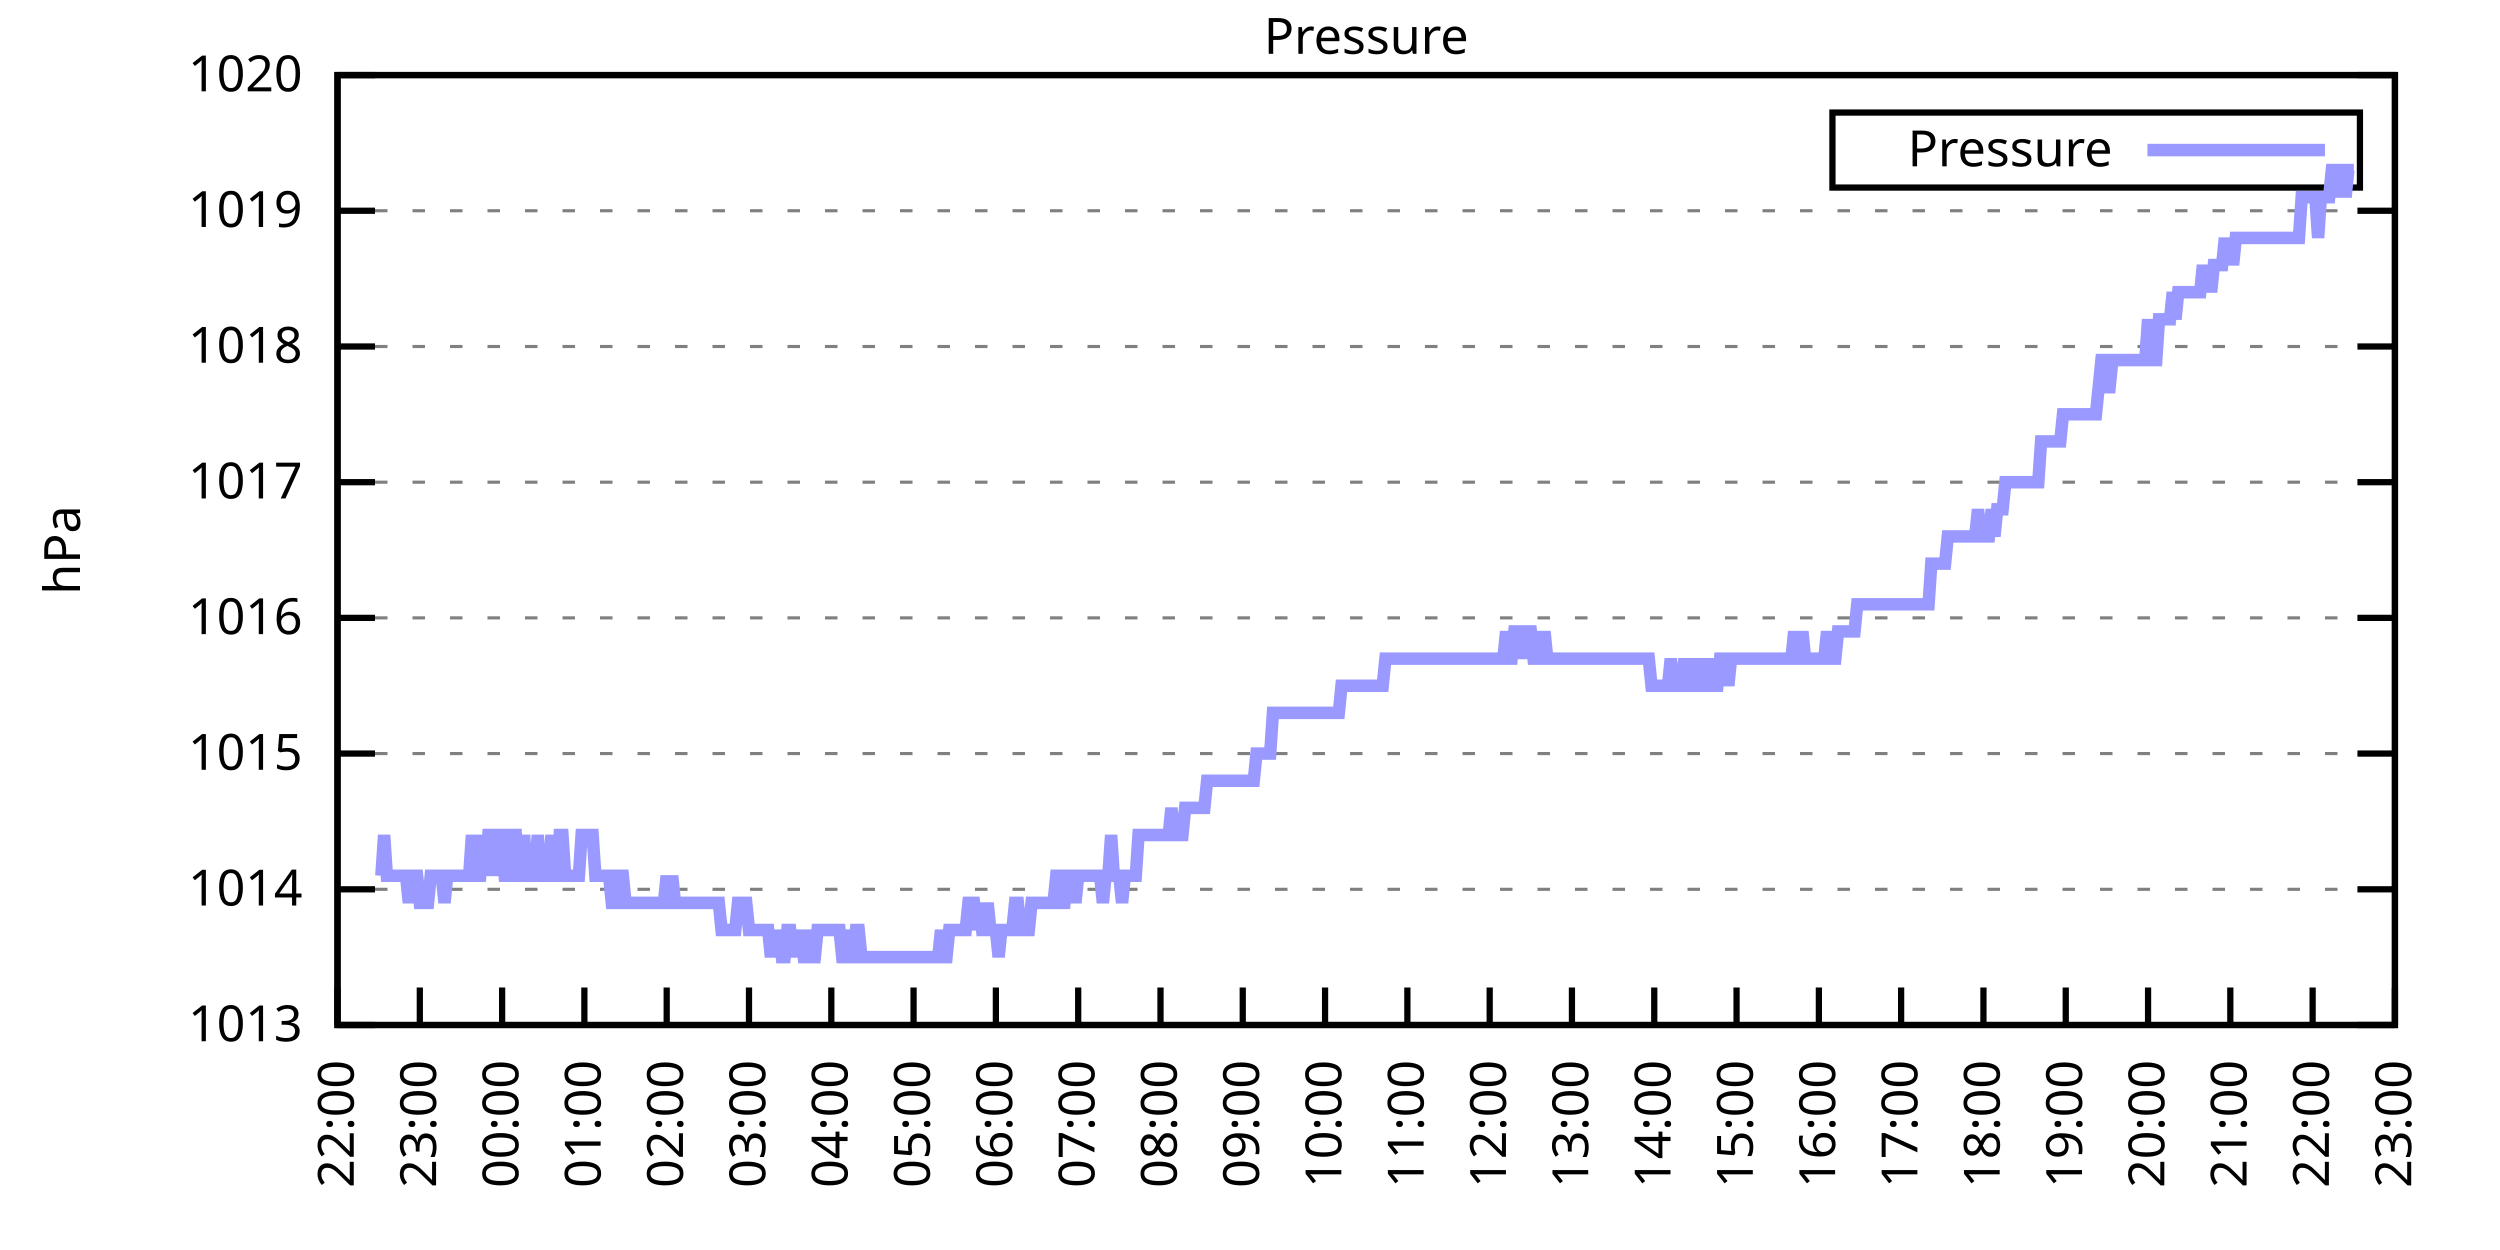
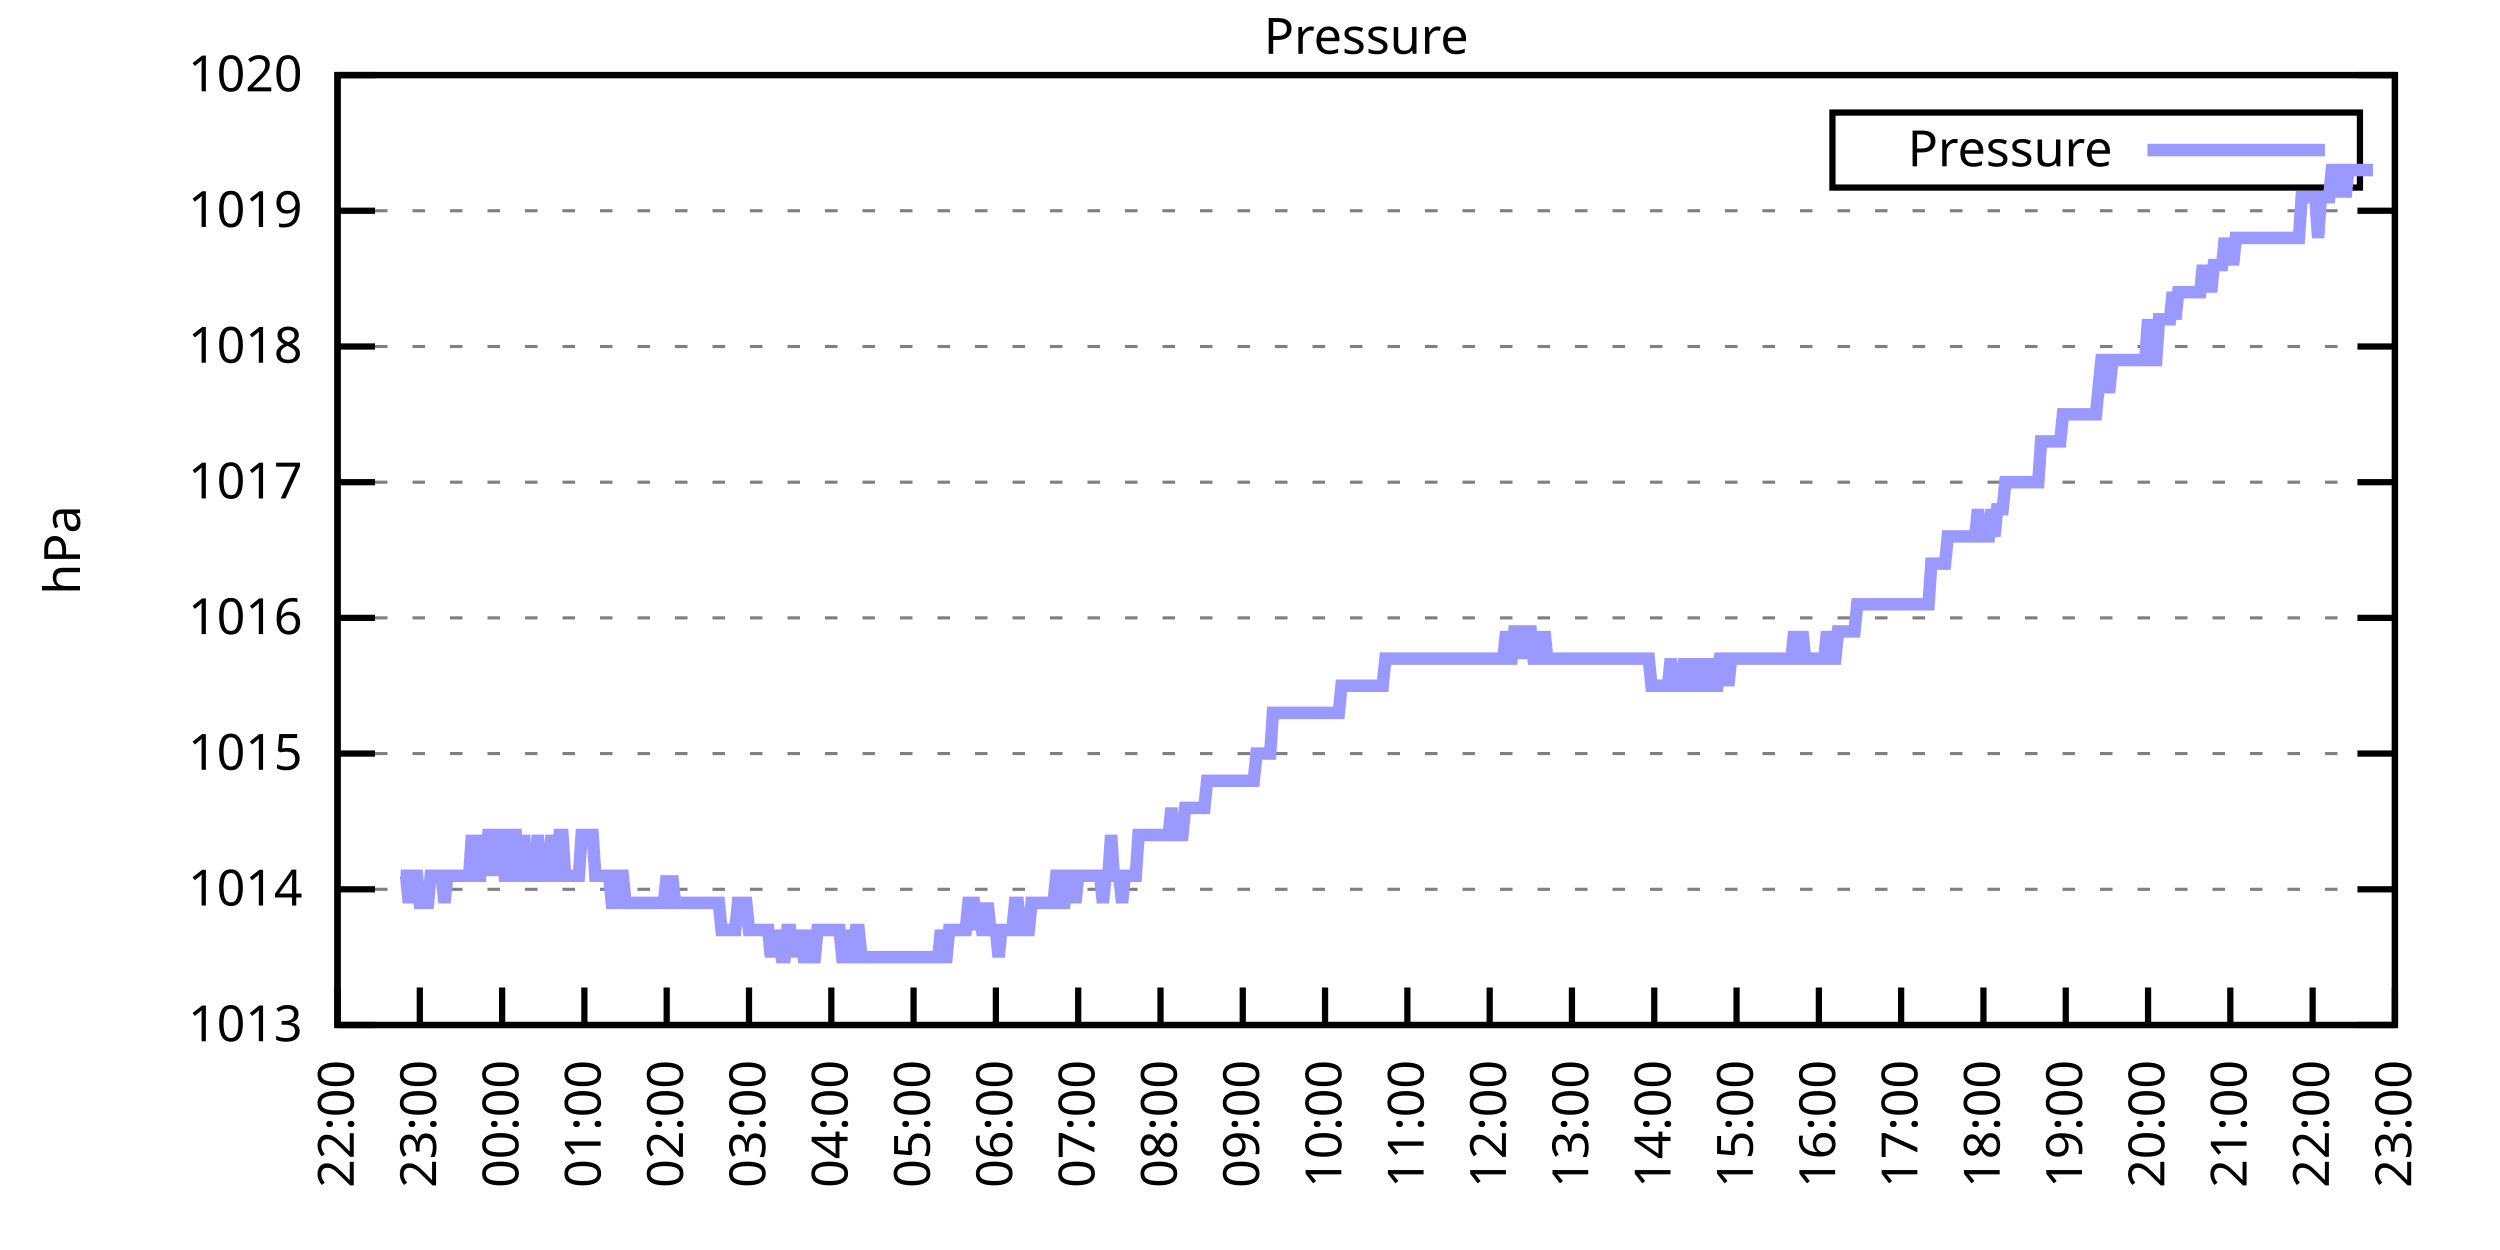
<svg xmlns="http://www.w3.org/2000/svg" xmlns:xlink="http://www.w3.org/1999/xlink" width="400" height="200" viewBox="0 0 400 200">
  <g id="gnuplot_canvas">
    <rect x="0" y="0" width="400" height="200" fill="none" />
    <defs>
      <circle id="gpDot" r="0.5" stroke-width="0.5" stroke="currentColor" />
      <path id="gpPt0" stroke-width="0.333" stroke="currentColor" d="M-1,0 h2 M0,-1 v2" />
      <path id="gpPt1" stroke-width="0.333" stroke="currentColor" d="M-1,-1 L1,1 M1,-1 L-1,1" />
      <path id="gpPt2" stroke-width="0.333" stroke="currentColor" d="M-1,0 L1,0 M0,-1 L0,1 M-1,-1 L1,1 M-1,1 L1,-1" />
      <rect id="gpPt3" stroke-width="0.333" stroke="currentColor" x="-1" y="-1" width="2" height="2" />
      <rect id="gpPt4" stroke-width="0.333" stroke="currentColor" fill="currentColor" x="-1" y="-1" width="2" height="2" />
      <circle id="gpPt5" stroke-width="0.333" stroke="currentColor" cx="0" cy="0" r="1" />
      <use xlink:href="#gpPt5" id="gpPt6" fill="currentColor" stroke="none" />
      <path id="gpPt7" stroke-width="0.333" stroke="currentColor" d="M0,-1.33 L-1.33,0.67 L1.33,0.67 z" />
      <use xlink:href="#gpPt7" id="gpPt8" fill="currentColor" stroke="none" />
      <use xlink:href="#gpPt7" id="gpPt9" stroke="currentColor" transform="rotate(180)" />
      <use xlink:href="#gpPt9" id="gpPt10" fill="currentColor" stroke="none" />
      <use xlink:href="#gpPt3" id="gpPt11" stroke="currentColor" transform="rotate(45)" />
      <use xlink:href="#gpPt11" id="gpPt12" fill="currentColor" stroke="none" />
      <path id="gpPt13" stroke-width="0.333" stroke="currentColor" d="M0,1.330 L1.265,0.411 L0.782,-1.067 L-0.782,-1.076 L-1.265,0.411 z" />
      <use xlink:href="#gpPt13" id="gpPt14" fill="currentColor" stroke="none" />
      <filter id="textbox" filterUnits="objectBoundingBox" x="0" y="0" height="1" width="1">
        <feFlood flood-color="white" flood-opacity="1" result="bgnd" />
        <feComposite in="SourceGraphic" in2="bgnd" operator="atop" />
      </filter>
      <filter id="greybox" filterUnits="objectBoundingBox" x="0" y="0" height="1" width="1">
        <feFlood flood-color="lightgrey" flood-opacity="1" result="grey" />
        <feComposite in="SourceGraphic" in2="grey" operator="atop" />
      </filter>
    </defs>
    <g fill="none" color="white" stroke="currentColor" stroke-width="1.00" stroke-linecap="butt" stroke-linejoin="miter">
</g>
    <g fill="none" color="black" stroke="currentColor" stroke-width="1.00" stroke-linecap="butt" stroke-linejoin="miter">
      <g stroke="none" shape-rendering="crispEdges">
        <polygon fill="rgb(255, 255, 255)" points="54.00,164.00 383.18,164.00 383.18,12.02 54.00,12.02 " />
      </g>
    </g>
    <g fill="none" color="black" stroke="currentColor" stroke-width="1.00" stroke-linecap="butt" stroke-linejoin="miter">
</g>
    <g fill="none" color="black" stroke="black" stroke-width="0.50" stroke-linecap="butt" stroke-linejoin="miter">
</g>
    <g fill="none" color="gray" stroke="currentColor" stroke-width="0.50" stroke-linecap="butt" stroke-linejoin="miter">
      <path stroke="gray" stroke-dasharray="2,4" class="gridline" d="M54.00,164.00 L383.19,164.00  " />
    </g>
    <g fill="none" color="gray" stroke="gray" stroke-width="1.00" stroke-linecap="butt" stroke-linejoin="miter">
</g>
    <g fill="none" color="black" stroke="currentColor" stroke-width="1.00" stroke-linecap="butt" stroke-linejoin="miter">
      <path stroke="black" d="M54.00,164.00 L60.00,164.00 M383.19,164.00 L377.19,164.00  " />
      <g transform="translate(48.40,166.60)" stroke="none" fill="black" font-family="Sans" font-size="8.00" text-anchor="end">
        <text>
          <tspan font-family="Sans"> 1013</tspan>
        </text>
      </g>
    </g>
    <g fill="none" color="black" stroke="currentColor" stroke-width="1.00" stroke-linecap="butt" stroke-linejoin="miter">
</g>
    <g fill="none" color="black" stroke="black" stroke-width="0.50" stroke-linecap="butt" stroke-linejoin="miter">
</g>
    <g fill="none" color="gray" stroke="currentColor" stroke-width="0.50" stroke-linecap="butt" stroke-linejoin="miter">
      <path stroke="gray" stroke-dasharray="2,4" class="gridline" d="M54.00,142.29 L383.19,142.29  " />
    </g>
    <g fill="none" color="gray" stroke="gray" stroke-width="1.00" stroke-linecap="butt" stroke-linejoin="miter">
</g>
    <g fill="none" color="black" stroke="currentColor" stroke-width="1.00" stroke-linecap="butt" stroke-linejoin="miter">
      <path stroke="black" d="M54.00,142.29 L60.00,142.29 M383.19,142.29 L377.19,142.29  " />
      <g transform="translate(48.40,144.89)" stroke="none" fill="black" font-family="Sans" font-size="8.00" text-anchor="end">
        <text>
          <tspan font-family="Sans"> 1014</tspan>
        </text>
      </g>
    </g>
    <g fill="none" color="black" stroke="currentColor" stroke-width="1.00" stroke-linecap="butt" stroke-linejoin="miter">
</g>
    <g fill="none" color="black" stroke="black" stroke-width="0.50" stroke-linecap="butt" stroke-linejoin="miter">
</g>
    <g fill="none" color="gray" stroke="currentColor" stroke-width="0.50" stroke-linecap="butt" stroke-linejoin="miter">
      <path stroke="gray" stroke-dasharray="2,4" class="gridline" d="M54.00,120.57 L383.19,120.57  " />
    </g>
    <g fill="none" color="gray" stroke="gray" stroke-width="1.00" stroke-linecap="butt" stroke-linejoin="miter">
</g>
    <g fill="none" color="black" stroke="currentColor" stroke-width="1.00" stroke-linecap="butt" stroke-linejoin="miter">
      <path stroke="black" d="M54.00,120.57 L60.00,120.57 M383.19,120.57 L377.19,120.57  " />
      <g transform="translate(48.40,123.17)" stroke="none" fill="black" font-family="Sans" font-size="8.00" text-anchor="end">
        <text>
          <tspan font-family="Sans"> 1015</tspan>
        </text>
      </g>
    </g>
    <g fill="none" color="black" stroke="currentColor" stroke-width="1.00" stroke-linecap="butt" stroke-linejoin="miter">
</g>
    <g fill="none" color="black" stroke="black" stroke-width="0.50" stroke-linecap="butt" stroke-linejoin="miter">
</g>
    <g fill="none" color="gray" stroke="currentColor" stroke-width="0.50" stroke-linecap="butt" stroke-linejoin="miter">
      <path stroke="gray" stroke-dasharray="2,4" class="gridline" d="M54.00,98.86 L383.19,98.86  " />
    </g>
    <g fill="none" color="gray" stroke="gray" stroke-width="1.00" stroke-linecap="butt" stroke-linejoin="miter">
</g>
    <g fill="none" color="black" stroke="currentColor" stroke-width="1.00" stroke-linecap="butt" stroke-linejoin="miter">
      <path stroke="black" d="M54.00,98.86 L60.00,98.86 M383.19,98.86 L377.19,98.86  " />
      <g transform="translate(48.40,101.46)" stroke="none" fill="black" font-family="Sans" font-size="8.00" text-anchor="end">
        <text>
          <tspan font-family="Sans"> 1016</tspan>
        </text>
      </g>
    </g>
    <g fill="none" color="black" stroke="currentColor" stroke-width="1.00" stroke-linecap="butt" stroke-linejoin="miter">
</g>
    <g fill="none" color="black" stroke="black" stroke-width="0.50" stroke-linecap="butt" stroke-linejoin="miter">
</g>
    <g fill="none" color="gray" stroke="currentColor" stroke-width="0.50" stroke-linecap="butt" stroke-linejoin="miter">
      <path stroke="gray" stroke-dasharray="2,4" class="gridline" d="M54.00,77.15 L383.19,77.15  " />
    </g>
    <g fill="none" color="gray" stroke="gray" stroke-width="1.00" stroke-linecap="butt" stroke-linejoin="miter">
</g>
    <g fill="none" color="black" stroke="currentColor" stroke-width="1.00" stroke-linecap="butt" stroke-linejoin="miter">
      <path stroke="black" d="M54.00,77.15 L60.00,77.15 M383.19,77.15 L377.19,77.15  " />
      <g transform="translate(48.40,79.75)" stroke="none" fill="black" font-family="Sans" font-size="8.00" text-anchor="end">
        <text>
          <tspan font-family="Sans"> 1017</tspan>
        </text>
      </g>
    </g>
    <g fill="none" color="black" stroke="currentColor" stroke-width="1.00" stroke-linecap="butt" stroke-linejoin="miter">
</g>
    <g fill="none" color="black" stroke="black" stroke-width="0.50" stroke-linecap="butt" stroke-linejoin="miter">
</g>
    <g fill="none" color="gray" stroke="currentColor" stroke-width="0.50" stroke-linecap="butt" stroke-linejoin="miter">
      <path stroke="gray" stroke-dasharray="2,4" class="gridline" d="M54.00,55.44 L383.19,55.44  " />
    </g>
    <g fill="none" color="gray" stroke="gray" stroke-width="1.00" stroke-linecap="butt" stroke-linejoin="miter">
</g>
    <g fill="none" color="black" stroke="currentColor" stroke-width="1.00" stroke-linecap="butt" stroke-linejoin="miter">
      <path stroke="black" d="M54.00,55.44 L60.00,55.44 M383.19,55.44 L377.19,55.44  " />
      <g transform="translate(48.40,58.04)" stroke="none" fill="black" font-family="Sans" font-size="8.00" text-anchor="end">
        <text>
          <tspan font-family="Sans"> 1018</tspan>
        </text>
      </g>
    </g>
    <g fill="none" color="black" stroke="currentColor" stroke-width="1.00" stroke-linecap="butt" stroke-linejoin="miter">
</g>
    <g fill="none" color="black" stroke="black" stroke-width="0.50" stroke-linecap="butt" stroke-linejoin="miter">
</g>
    <g fill="none" color="gray" stroke="currentColor" stroke-width="0.50" stroke-linecap="butt" stroke-linejoin="miter">
      <path stroke="gray" stroke-dasharray="2,4" class="gridline" d="M54.00,33.72 L383.19,33.72  " />
    </g>
    <g fill="none" color="gray" stroke="gray" stroke-width="1.00" stroke-linecap="butt" stroke-linejoin="miter">
</g>
    <g fill="none" color="black" stroke="currentColor" stroke-width="1.00" stroke-linecap="butt" stroke-linejoin="miter">
      <path stroke="black" d="M54.00,33.72 L60.00,33.72 M383.19,33.72 L377.19,33.72  " />
      <g transform="translate(48.40,36.32)" stroke="none" fill="black" font-family="Sans" font-size="8.00" text-anchor="end">
        <text>
          <tspan font-family="Sans"> 1019</tspan>
        </text>
      </g>
    </g>
    <g fill="none" color="black" stroke="currentColor" stroke-width="1.00" stroke-linecap="butt" stroke-linejoin="miter">
</g>
    <g fill="none" color="black" stroke="black" stroke-width="0.50" stroke-linecap="butt" stroke-linejoin="miter">
</g>
    <g fill="none" color="gray" stroke="currentColor" stroke-width="0.50" stroke-linecap="butt" stroke-linejoin="miter">
      <path stroke="gray" stroke-dasharray="2,4" class="gridline" d="M54.00,12.01 L383.19,12.01  " />
    </g>
    <g fill="none" color="gray" stroke="gray" stroke-width="1.00" stroke-linecap="butt" stroke-linejoin="miter">
</g>
    <g fill="none" color="black" stroke="currentColor" stroke-width="1.00" stroke-linecap="butt" stroke-linejoin="miter">
      <path stroke="black" d="M54.00,12.01 L60.00,12.01 M383.19,12.01 L377.19,12.01  " />
      <g transform="translate(48.40,14.61)" stroke="none" fill="black" font-family="Sans" font-size="8.00" text-anchor="end">
        <text>
          <tspan font-family="Sans"> 1020</tspan>
        </text>
      </g>
    </g>
    <g fill="none" color="black" stroke="currentColor" stroke-width="1.00" stroke-linecap="butt" stroke-linejoin="miter">
      <path stroke="black" d="M54.00,164.00 L54.00,158.00  " />
      <g transform="translate(56.60,169.60) rotate(270.00)" stroke="none" fill="black" font-family="Sans" font-size="8.00" text-anchor="end">
        <text>
          <tspan font-family="Sans">22:00</tspan>
        </text>
      </g>
    </g>
    <g fill="none" color="black" stroke="currentColor" stroke-width="1.00" stroke-linecap="butt" stroke-linejoin="miter">
      <path stroke="black" d="M67.17,164.00 L67.17,158.00  " />
      <g transform="translate(69.77,169.60) rotate(270.00)" stroke="none" fill="black" font-family="Sans" font-size="8.00" text-anchor="end">
        <text>
          <tspan font-family="Sans">23:00</tspan>
        </text>
      </g>
    </g>
    <g fill="none" color="black" stroke="currentColor" stroke-width="1.00" stroke-linecap="butt" stroke-linejoin="miter">
      <path stroke="black" d="M80.34,164.00 L80.34,158.00  " />
      <g transform="translate(82.94,169.60) rotate(270.00)" stroke="none" fill="black" font-family="Sans" font-size="8.00" text-anchor="end">
        <text>
          <tspan font-family="Sans">00:00</tspan>
        </text>
      </g>
    </g>
    <g fill="none" color="black" stroke="currentColor" stroke-width="1.00" stroke-linecap="butt" stroke-linejoin="miter">
      <path stroke="black" d="M93.50,164.00 L93.50,158.00  " />
      <g transform="translate(96.10,169.60) rotate(270.00)" stroke="none" fill="black" font-family="Sans" font-size="8.00" text-anchor="end">
        <text>
          <tspan font-family="Sans">01:00</tspan>
        </text>
      </g>
    </g>
    <g fill="none" color="black" stroke="currentColor" stroke-width="1.00" stroke-linecap="butt" stroke-linejoin="miter">
      <path stroke="black" d="M106.67,164.00 L106.67,158.00  " />
      <g transform="translate(109.27,169.60) rotate(270.00)" stroke="none" fill="black" font-family="Sans" font-size="8.00" text-anchor="end">
        <text>
          <tspan font-family="Sans">02:00</tspan>
        </text>
      </g>
    </g>
    <g fill="none" color="black" stroke="currentColor" stroke-width="1.00" stroke-linecap="butt" stroke-linejoin="miter">
      <path stroke="black" d="M119.84,164.00 L119.84,158.00  " />
      <g transform="translate(122.44,169.60) rotate(270.00)" stroke="none" fill="black" font-family="Sans" font-size="8.00" text-anchor="end">
        <text>
          <tspan font-family="Sans">03:00</tspan>
        </text>
      </g>
    </g>
    <g fill="none" color="black" stroke="currentColor" stroke-width="1.00" stroke-linecap="butt" stroke-linejoin="miter">
      <path stroke="black" d="M133.01,164.00 L133.01,158.00  " />
      <g transform="translate(135.61,169.60) rotate(270.00)" stroke="none" fill="black" font-family="Sans" font-size="8.00" text-anchor="end">
        <text>
          <tspan font-family="Sans">04:00</tspan>
        </text>
      </g>
    </g>
    <g fill="none" color="black" stroke="currentColor" stroke-width="1.00" stroke-linecap="butt" stroke-linejoin="miter">
      <path stroke="black" d="M146.17,164.00 L146.17,158.00  " />
      <g transform="translate(148.77,169.60) rotate(270.00)" stroke="none" fill="black" font-family="Sans" font-size="8.00" text-anchor="end">
        <text>
          <tspan font-family="Sans">05:00</tspan>
        </text>
      </g>
    </g>
    <g fill="none" color="black" stroke="currentColor" stroke-width="1.00" stroke-linecap="butt" stroke-linejoin="miter">
      <path stroke="black" d="M159.34,164.00 L159.34,158.00  " />
      <g transform="translate(161.94,169.60) rotate(270.00)" stroke="none" fill="black" font-family="Sans" font-size="8.00" text-anchor="end">
        <text>
          <tspan font-family="Sans">06:00</tspan>
        </text>
      </g>
    </g>
    <g fill="none" color="black" stroke="currentColor" stroke-width="1.00" stroke-linecap="butt" stroke-linejoin="miter">
      <path stroke="black" d="M172.51,164.00 L172.51,158.00  " />
      <g transform="translate(175.11,169.60) rotate(270.00)" stroke="none" fill="black" font-family="Sans" font-size="8.00" text-anchor="end">
        <text>
          <tspan font-family="Sans">07:00</tspan>
        </text>
      </g>
    </g>
    <g fill="none" color="black" stroke="currentColor" stroke-width="1.00" stroke-linecap="butt" stroke-linejoin="miter">
      <path stroke="black" d="M185.68,164.00 L185.68,158.00  " />
      <g transform="translate(188.28,169.60) rotate(270.00)" stroke="none" fill="black" font-family="Sans" font-size="8.00" text-anchor="end">
        <text>
          <tspan font-family="Sans">08:00</tspan>
        </text>
      </g>
    </g>
    <g fill="none" color="black" stroke="currentColor" stroke-width="1.00" stroke-linecap="butt" stroke-linejoin="miter">
      <path stroke="black" d="M198.84,164.00 L198.84,158.00  " />
      <g transform="translate(201.44,169.60) rotate(270.00)" stroke="none" fill="black" font-family="Sans" font-size="8.00" text-anchor="end">
        <text>
          <tspan font-family="Sans">09:00</tspan>
        </text>
      </g>
    </g>
    <g fill="none" color="black" stroke="currentColor" stroke-width="1.00" stroke-linecap="butt" stroke-linejoin="miter">
      <path stroke="black" d="M212.01,164.00 L212.01,158.00  " />
      <g transform="translate(214.61,169.60) rotate(270.00)" stroke="none" fill="black" font-family="Sans" font-size="8.00" text-anchor="end">
        <text>
          <tspan font-family="Sans">10:00</tspan>
        </text>
      </g>
    </g>
    <g fill="none" color="black" stroke="currentColor" stroke-width="1.00" stroke-linecap="butt" stroke-linejoin="miter">
      <path stroke="black" d="M225.18,164.00 L225.18,158.00  " />
      <g transform="translate(227.78,169.60) rotate(270.00)" stroke="none" fill="black" font-family="Sans" font-size="8.00" text-anchor="end">
        <text>
          <tspan font-family="Sans">11:00</tspan>
        </text>
      </g>
    </g>
    <g fill="none" color="black" stroke="currentColor" stroke-width="1.00" stroke-linecap="butt" stroke-linejoin="miter">
      <path stroke="black" d="M238.35,164.00 L238.35,158.00  " />
      <g transform="translate(240.95,169.60) rotate(270.00)" stroke="none" fill="black" font-family="Sans" font-size="8.00" text-anchor="end">
        <text>
          <tspan font-family="Sans">12:00</tspan>
        </text>
      </g>
    </g>
    <g fill="none" color="black" stroke="currentColor" stroke-width="1.00" stroke-linecap="butt" stroke-linejoin="miter">
      <path stroke="black" d="M251.51,164.00 L251.51,158.00  " />
      <g transform="translate(254.11,169.60) rotate(270.00)" stroke="none" fill="black" font-family="Sans" font-size="8.00" text-anchor="end">
        <text>
          <tspan font-family="Sans">13:00</tspan>
        </text>
      </g>
    </g>
    <g fill="none" color="black" stroke="currentColor" stroke-width="1.00" stroke-linecap="butt" stroke-linejoin="miter">
      <path stroke="black" d="M264.68,164.00 L264.68,158.00  " />
      <g transform="translate(267.28,169.60) rotate(270.00)" stroke="none" fill="black" font-family="Sans" font-size="8.00" text-anchor="end">
        <text>
          <tspan font-family="Sans">14:00</tspan>
        </text>
      </g>
    </g>
    <g fill="none" color="black" stroke="currentColor" stroke-width="1.00" stroke-linecap="butt" stroke-linejoin="miter">
      <path stroke="black" d="M277.85,164.00 L277.85,158.00  " />
      <g transform="translate(280.45,169.60) rotate(270.00)" stroke="none" fill="black" font-family="Sans" font-size="8.00" text-anchor="end">
        <text>
          <tspan font-family="Sans">15:00</tspan>
        </text>
      </g>
    </g>
    <g fill="none" color="black" stroke="currentColor" stroke-width="1.00" stroke-linecap="butt" stroke-linejoin="miter">
      <path stroke="black" d="M291.02,164.00 L291.02,158.00  " />
      <g transform="translate(293.62,169.60) rotate(270.00)" stroke="none" fill="black" font-family="Sans" font-size="8.00" text-anchor="end">
        <text>
          <tspan font-family="Sans">16:00</tspan>
        </text>
      </g>
    </g>
    <g fill="none" color="black" stroke="currentColor" stroke-width="1.00" stroke-linecap="butt" stroke-linejoin="miter">
      <path stroke="black" d="M304.18,164.00 L304.18,158.00  " />
      <g transform="translate(306.78,169.60) rotate(270.00)" stroke="none" fill="black" font-family="Sans" font-size="8.00" text-anchor="end">
        <text>
          <tspan font-family="Sans">17:00</tspan>
        </text>
      </g>
    </g>
    <g fill="none" color="black" stroke="currentColor" stroke-width="1.00" stroke-linecap="butt" stroke-linejoin="miter">
      <path stroke="black" d="M317.35,164.00 L317.35,158.00  " />
      <g transform="translate(319.95,169.60) rotate(270.00)" stroke="none" fill="black" font-family="Sans" font-size="8.00" text-anchor="end">
        <text>
          <tspan font-family="Sans">18:00</tspan>
        </text>
      </g>
    </g>
    <g fill="none" color="black" stroke="currentColor" stroke-width="1.00" stroke-linecap="butt" stroke-linejoin="miter">
      <path stroke="black" d="M330.52,164.00 L330.52,158.00  " />
      <g transform="translate(333.12,169.60) rotate(270.00)" stroke="none" fill="black" font-family="Sans" font-size="8.00" text-anchor="end">
        <text>
          <tspan font-family="Sans">19:00</tspan>
        </text>
      </g>
    </g>
    <g fill="none" color="black" stroke="currentColor" stroke-width="1.00" stroke-linecap="butt" stroke-linejoin="miter">
      <path stroke="black" d="M343.69,164.00 L343.69,158.00  " />
      <g transform="translate(346.29,169.60) rotate(270.00)" stroke="none" fill="black" font-family="Sans" font-size="8.00" text-anchor="end">
        <text>
          <tspan font-family="Sans">20:00</tspan>
        </text>
      </g>
    </g>
    <g fill="none" color="black" stroke="currentColor" stroke-width="1.00" stroke-linecap="butt" stroke-linejoin="miter">
      <path stroke="black" d="M356.85,164.00 L356.85,158.00  " />
      <g transform="translate(359.45,169.60) rotate(270.00)" stroke="none" fill="black" font-family="Sans" font-size="8.00" text-anchor="end">
        <text>
          <tspan font-family="Sans">21:00</tspan>
        </text>
      </g>
    </g>
    <g fill="none" color="black" stroke="currentColor" stroke-width="1.00" stroke-linecap="butt" stroke-linejoin="miter">
      <path stroke="black" d="M370.02,164.00 L370.02,158.00  " />
      <g transform="translate(372.62,169.60) rotate(270.00)" stroke="none" fill="black" font-family="Sans" font-size="8.00" text-anchor="end">
        <text>
          <tspan font-family="Sans">22:00</tspan>
        </text>
      </g>
    </g>
    <g fill="none" color="black" stroke="currentColor" stroke-width="1.00" stroke-linecap="butt" stroke-linejoin="miter">
      <path stroke="black" d="M383.19,164.00 L383.19,158.00  " />
      <g transform="translate(385.79,169.60) rotate(270.00)" stroke="none" fill="black" font-family="Sans" font-size="8.00" text-anchor="end">
        <text>
          <tspan font-family="Sans">23:00</tspan>
        </text>
      </g>
    </g>
    <g fill="none" color="black" stroke="currentColor" stroke-width="1.00" stroke-linecap="butt" stroke-linejoin="miter">
</g>
    <g fill="none" color="black" stroke="currentColor" stroke-width="1.00" stroke-linecap="butt" stroke-linejoin="miter">
      <path stroke="black" d="M54.00,12.01 L54.00,164.00 L383.19,164.00 L383.19,12.01 L54.00,12.01 Z  " />
    </g>
    <g fill="none" color="black" stroke="currentColor" stroke-width="1.00" stroke-linecap="butt" stroke-linejoin="miter">
</g>
    <g fill="none" color="black" stroke="currentColor" stroke-width="1.00" stroke-linecap="butt" stroke-linejoin="miter">
      <path stroke="black" d="M293.19,30.01 L293.19,18.01 L377.59,18.01 L377.59,30.01 L293.19,30.01 Z  " />
    </g>
    <g id="Pressure_plot_1">
      <g fill="none" color="white" stroke="black" stroke-width="2.00" stroke-linecap="butt" stroke-linejoin="miter">
</g>
      <g fill="none" color="black" stroke="currentColor" stroke-width="2.00" stroke-linecap="butt" stroke-linejoin="miter">
        <g transform="translate(337.99,26.61)" stroke="none" fill="black" font-family="Sans" font-size="8.00" text-anchor="end">
          <text>
            <tspan font-family="Sans">Pressure</tspan>
          </text>
        </g>
      </g>
      <g fill="none" color="black" stroke="currentColor" stroke-width="2.00" stroke-linecap="butt" stroke-linejoin="miter">
-         <path stroke="rgb(153, 153, 255)" d="M343.59,24.01 L371.99,24.01 M61.02,140.12 L61.46,133.60 L61.90,140.12 L62.34,140.12 L62.78,140.12 L63.22,140.12   L63.66,140.12 L64.10,140.12 L64.53,140.12 L64.97,140.12 L65.41,144.46 L65.85,140.12 L66.29,140.12 L66.73,140.12   L67.17,144.46 L67.61,144.46 L68.05,144.46 L68.48,144.46 L68.92,140.12 L69.36,140.12 L69.80,140.12 L70.24,140.12   L70.68,140.12 L71.12,144.46 L71.56,140.12 L72.00,140.12 L72.43,140.12 L72.87,140.12 L73.31,140.12 L73.75,140.12   L74.19,140.12 L74.63,140.12 L75.07,140.12 L75.51,133.60 L75.95,140.12 L76.38,140.12 L76.82,140.12 L77.26,133.60   L77.70,140.12 L78.14,133.60 L78.58,133.60 L79.02,133.60 L79.46,140.12 L79.90,133.60 L80.34,133.60 L80.77,140.12   L81.21,140.12 L81.65,140.12 L82.09,133.60 L82.53,133.60 L82.97,140.12 L83.41,140.12 L83.85,133.60 L84.29,140.12   L84.72,140.12 L85.16,140.12 L85.60,140.12 L86.04,133.60 L86.48,140.12 L86.92,140.12 L87.36,140.12 L87.80,140.12   L88.24,133.60 L88.67,140.12 L89.11,140.12 L89.55,133.60 L89.99,133.60 L90.43,140.12 L90.87,140.12 L91.31,140.12   L91.75,140.12 L92.19,140.12 L92.62,140.12 L93.06,133.60 L93.50,133.60 L93.94,133.60 L94.38,133.60 L94.82,133.60   L95.26,140.12 L95.70,140.12 L96.14,140.12 L96.58,140.12 L97.01,140.12 L97.45,140.12 L97.89,144.46 L98.33,144.46   L98.77,140.12 L99.21,140.12 L99.65,140.12 L100.09,144.46 L100.53,144.46 L100.96,144.46 L101.40,144.46 L101.84,144.46   L102.28,144.46 L102.72,144.46 L103.16,144.46 L103.60,144.46 L104.04,144.46 L104.48,144.46 L104.91,144.46 L105.35,144.46   L105.79,144.46 L106.23,144.46 L106.67,140.12 L107.11,144.46 L107.55,140.12 L107.99,144.46 L108.43,144.46 L108.87,144.46   L109.30,144.46 L109.74,144.46 L110.18,144.46 L110.62,144.46 L111.06,144.46 L111.50,144.46 L111.94,144.46 L112.38,144.46   L112.82,144.46 L113.25,144.46 L113.69,144.46 L114.13,144.46 L114.57,144.46 L115.01,144.46 L115.45,148.80 L115.89,148.80   L116.33,148.80 L116.77,148.80 L117.20,148.80 L117.64,148.80 L118.08,144.46 L118.52,144.46 L118.96,144.46 L119.40,144.46   L119.84,148.80 L120.28,148.80 L120.72,148.80 L121.15,148.80 L121.59,148.80 L122.03,148.80 L122.47,148.80 L122.91,148.80   L123.35,153.14 L123.79,148.80 L124.23,153.14 L124.67,148.80 L125.11,153.14 L125.54,153.14 L125.98,148.80 L126.42,148.80   L126.86,153.14 L127.30,148.80 L127.74,153.14 L128.18,148.80 L128.62,153.14 L129.06,153.14 L129.49,148.80 L129.93,153.14   L130.37,153.14 L130.81,148.80 L131.25,148.80 L131.69,148.80 L132.13,148.80 L132.57,148.80 L133.01,148.80 L133.44,148.80   L133.88,148.80 L134.32,148.80 L134.76,153.14 L135.20,153.14 L135.64,148.80 L136.08,153.14 L136.52,153.14 L136.96,148.80   L137.39,148.80 L137.83,153.14 L138.27,153.14 L138.71,153.14 L139.15,153.14 L139.59,153.14 L140.03,153.14 L140.47,153.14   L140.91,153.14 L141.35,153.14 L141.78,153.14 L142.22,153.14 L142.66,153.14 L143.10,153.14 L143.54,153.14 L143.98,153.14   L144.42,153.14 L144.86,153.14 L145.30,153.14 L145.73,153.14 L146.17,153.14 L146.61,153.14 L147.05,153.14 L147.49,153.14   L147.93,153.14 L148.37,153.14 L148.81,153.14 L149.25,153.14 L149.68,153.14 L150.12,153.14 L150.56,148.80 L151.00,153.14   L151.44,153.14 L151.88,148.80 L152.32,148.80 L152.76,148.80 L153.20,148.80 L153.63,148.80 L154.07,148.80 L154.51,148.80   L154.95,144.46 L155.39,144.46 L155.83,144.46 L156.27,148.80 L156.71,144.46 L157.15,148.80 L157.59,148.80 L158.02,144.46   L158.46,148.80 L158.90,148.80 L159.34,148.80 L159.78,153.14 L160.22,148.80 L160.66,148.80 L161.10,148.80 L161.54,148.80   L161.97,148.80 L162.41,144.46 L162.85,144.46 L163.29,148.80 L163.73,148.80 L164.17,148.80 L164.61,148.80 L165.05,144.46   L165.49,144.46 L165.92,144.46 L166.36,144.46 L166.80,144.46 L167.24,144.46 L167.68,144.46 L168.12,144.46 L168.56,144.46   L169.00,140.12 L169.44,140.12 L169.87,144.46 L170.31,144.46 L170.75,140.12 L171.19,140.12 L171.63,140.12 L172.07,144.46   L172.51,140.12 L172.95,140.12 L173.39,140.12 L173.83,140.12 L174.26,140.12 L174.70,140.12 L175.14,140.12 L175.58,140.12   L176.02,140.12 L176.46,144.46 L176.90,140.12 L177.34,140.12 L177.78,133.60 L178.21,140.12 L178.65,140.12 L179.09,140.12   L179.53,144.46 L179.97,140.12 L180.41,140.12 L180.85,140.12 L181.29,140.12 L181.73,140.12 L182.16,133.60 L182.60,133.60   L183.04,133.60 L183.48,133.60 L183.92,133.60 L184.36,133.60 L184.80,133.60 L185.24,133.60 L185.68,133.60 L186.11,133.60   L186.55,133.60 L186.99,133.60 L187.43,129.26 L187.87,133.60 L188.31,133.60 L188.75,133.60 L189.19,133.60 L189.63,129.26   L190.07,129.26 L190.50,129.26 L190.94,129.26 L191.38,129.26 L191.82,129.26 L192.26,129.26 L192.70,129.26 L193.14,124.92   L193.58,124.92 L194.02,124.92 L194.45,124.92 L194.89,124.92 L195.33,124.92 L195.77,124.92 L196.21,124.92 L196.65,124.92   L197.09,124.92 L197.53,124.92 L197.97,124.92 L198.40,124.92 L198.84,124.92 L199.28,124.92 L199.72,124.92 L200.16,124.92   L200.60,124.92 L201.04,120.57 L201.48,120.57 L201.92,120.57 L202.35,120.57 L202.79,120.57 L203.23,120.57 L203.67,114.06   L204.11,114.06 L204.55,114.06 L204.99,114.06 L205.43,114.06 L205.87,114.06 L206.31,114.06 L206.74,114.06 L207.18,114.06   L207.62,114.06 L208.06,114.06 L208.50,114.06 L208.94,114.06 L209.38,114.06 L209.82,114.06 L210.26,114.06 L210.69,114.06   L211.13,114.06 L211.57,114.06 L212.01,114.06 L212.45,114.06 L212.89,114.06 L213.33,114.06 L213.77,114.06 L214.21,114.06   L214.64,109.72 L215.08,109.72 L215.52,109.72 L215.96,109.72 L216.40,109.72 L216.84,109.72 L217.28,109.72 L217.72,109.72   L218.16,109.72 L218.60,109.72 L219.03,109.72 L219.47,109.72 L219.91,109.72 L220.35,109.72 L220.79,109.72 L221.23,109.72   L221.67,105.38 L222.11,105.38 L222.55,105.38 L222.98,105.38 L223.42,105.38 L223.86,105.38 L224.30,105.38 L224.74,105.38   L225.18,105.38 L225.62,105.38 L226.06,105.38 L226.50,105.38 L226.93,105.38 L227.37,105.38 L227.81,105.38 L228.25,105.38   L228.69,105.38 L229.13,105.38 L229.57,105.38 L230.01,105.38 L230.45,105.38 L230.88,105.38 L231.32,105.38 L231.76,105.38   L232.20,105.38 L232.64,105.38 L233.08,105.38 L233.52,105.38 L233.96,105.38 L234.40,105.38 L234.84,105.38 L235.27,105.38   L235.71,105.38 L236.15,105.38 L236.59,105.38 L237.03,105.38 L237.47,105.38 L237.91,105.38 L238.35,105.38 L238.79,105.38   L239.22,105.38 L239.66,105.38 L240.10,105.38 L240.54,105.38 L240.98,101.03 L241.42,105.38 L241.86,105.38 L242.30,101.03   L242.74,101.03 L243.17,105.38 L243.61,101.03 L244.05,105.38 L244.49,101.03 L244.93,101.03 L245.37,105.38 L245.81,105.38   L246.25,101.03 L246.69,105.38 L247.12,101.03 L247.56,105.38 L248.00,105.38 L248.44,105.38 L248.88,105.38 L249.32,105.38   L249.76,105.38 L250.20,105.38 L250.64,105.38 L251.08,105.38 L251.51,105.38 L251.95,105.38 L252.39,105.38 L252.83,105.38   L253.27,105.38 L253.71,105.38 L254.15,105.38 L254.59,105.38 L255.03,105.38 L255.46,105.38 L255.90,105.38 L256.34,105.38   L256.78,105.38 L257.22,105.38 L257.66,105.38 L258.10,105.38 L258.54,105.38 L258.98,105.38 L259.41,105.38 L259.85,105.38   L260.29,105.38 L260.73,105.38 L261.17,105.38 L261.61,105.38 L262.05,105.38 L262.49,105.38 L262.93,105.38 L263.36,105.38   L263.80,105.38 L264.24,109.72 L264.68,109.72 L265.12,109.72 L265.56,109.72 L266.00,109.72 L266.44,109.72 L266.88,109.72   L267.32,105.38 L267.75,109.72 L268.19,109.72 L268.63,109.72 L269.07,109.72 L269.51,105.38 L269.95,109.72 L270.39,109.72   L270.83,109.72 L271.27,105.38 L271.70,109.72 L272.14,105.38 L272.58,109.72 L273.02,109.72 L273.46,109.72 L273.90,105.38   L274.34,109.72 L274.78,109.72 L275.22,105.38 L275.65,105.38 L276.09,105.38 L276.53,109.72 L276.97,105.38 L277.41,105.38   L277.85,105.38 L278.29,105.38 L278.73,105.38 L279.17,105.38 L279.60,105.38 L280.04,105.38 L280.48,105.38 L280.92,105.38   L281.36,105.38 L281.80,105.38 L282.24,105.38 L282.68,105.38 L283.12,105.38 L283.56,105.38 L283.99,105.38 L284.43,105.38   L284.87,105.38 L285.31,105.38 L285.75,105.38 L286.19,105.38 L286.63,105.38 L287.07,101.03 L287.51,105.38 L287.94,105.38   L288.38,101.03 L288.82,105.38 L289.26,105.38 L289.70,105.38 L290.14,105.38 L290.58,105.38 L291.02,105.38 L291.46,105.38   L291.89,105.38 L292.33,101.03 L292.77,105.38 L293.21,105.38 L293.65,105.38 L294.09,101.03 L294.53,101.03 L294.97,101.03   L295.41,101.03 L295.84,101.03 L296.28,101.03 L296.72,101.03 L297.16,96.69 L297.60,96.69 L298.04,96.69 L298.48,96.69   L298.92,96.69 L299.36,96.69 L299.80,96.69 L300.23,96.69 L300.67,96.69 L301.11,96.69 L301.55,96.69 L301.99,96.69   L302.43,96.69 L302.87,96.69 L303.31,96.69 L303.75,96.69 L304.18,96.69 L304.62,96.69 L305.06,96.69 L305.50,96.69   L305.94,96.69 L306.38,96.69 L306.82,96.69 L307.26,96.69 L307.70,96.69 L308.13,96.69 L308.57,96.69 L309.01,90.18   L309.45,90.18 L309.89,90.18 L310.33,90.18 L310.77,90.18 L311.21,90.18 L311.65,85.83 L312.08,85.83 L312.52,85.83   L312.96,85.83 L313.40,85.83 L313.84,85.83 L314.28,85.83 L314.72,85.83 L315.16,85.83 L315.60,85.83 L316.04,85.83   L316.47,81.49 L316.91,85.83 L317.35,85.83 L317.79,85.83 L318.23,85.83 L318.67,81.49 L319.11,85.83 L319.55,81.49   L319.99,81.49 L320.42,81.49 L320.86,77.15 L321.30,77.15 L321.74,77.15 L322.18,77.15 L322.62,77.15 L323.06,77.15   L323.50,77.15 L323.94,77.15 L324.37,77.15 L324.81,77.15 L325.25,77.15 L325.69,77.15 L326.13,77.15 L326.57,70.63   L327.01,70.63 L327.45,70.63 L327.89,70.63 L328.33,70.63 L328.76,70.63 L329.20,70.63 L329.64,70.63 L330.08,66.29   L330.52,66.29 L330.96,66.29 L331.40,66.29 L331.84,66.29 L332.28,66.29 L332.71,66.29 L333.15,66.29 L333.59,66.29   L334.03,66.29 L334.47,66.29 L334.91,66.29 L335.35,66.29 L335.79,61.95 L336.23,57.61 L336.66,57.61 L337.10,61.95   L337.54,61.95 L337.98,57.61 L338.42,57.61 L338.86,57.61 L339.30,57.61 L339.74,57.61 L340.18,57.61 L340.61,57.61   L341.05,57.61 L341.49,57.61 L341.93,57.61 L342.37,57.61 L342.81,57.61 L343.25,57.61 L343.69,51.09 L344.13,57.61   L344.57,57.61 L345.00,57.61 L345.44,51.09 L345.88,51.09 L346.32,51.09 L346.76,51.09 L347.20,51.09 L347.64,46.75   L348.08,51.09 L348.52,46.75 L348.95,46.75 L349.39,46.75 L349.83,46.75 L350.27,46.75 L350.71,46.75 L351.15,46.75   L351.59,46.75 L352.03,46.75 L352.47,42.41 L352.90,46.75 L353.34,42.41 L353.78,46.75 L354.22,42.41 L354.66,42.41   L355.10,42.41 L355.54,42.41 L355.98,38.07 L356.42,42.41 L356.85,38.07 L357.29,42.41 L357.73,38.07 L358.17,38.07   L358.61,38.07 L359.05,38.07 L359.49,38.07 L359.93,38.07 L360.37,38.07 L360.81,38.07 L361.24,38.07 L361.68,38.07   L362.12,38.07 L362.56,38.07 L363.00,38.07 L363.44,38.07 L363.88,38.07 L364.32,38.07 L364.76,38.07 L365.19,38.07   L365.63,38.07 L366.07,38.07 L366.51,38.07 L366.95,38.07 L367.39,38.07 L367.83,38.07 L368.27,31.55 L368.71,31.55   L369.14,31.55 L369.58,31.55 L370.02,31.55 L370.46,31.55 L370.90,38.07 L371.34,31.55 L371.78,31.55 L372.22,31.55   L372.66,31.55 L373.09,27.21 L373.53,27.21 L373.97,31.55 L374.41,27.21 L374.85,27.21 L375.29,31.55 L375.73,27.21   L376.17,27.21 L376.61,27.21  " />
+         <path stroke="rgb(153, 153, 255)" d="M343.59,24.01 L371.99,24.01 M64.10,140.12 L64.53,140.12 L64.97,140.12 L65.41,144.46 L65.85,140.12 L66.29,140.12   L66.73,140.12 L67.17,144.46 L67.61,144.46 L68.05,144.46 L68.48,144.46 L68.92,140.12 L69.36,140.12 L69.80,140.12   L70.24,140.12 L70.68,140.12 L71.12,144.46 L71.56,140.12 L72.00,140.12 L72.43,140.12 L72.87,140.12 L73.31,140.12   L73.75,140.12 L74.19,140.12 L74.63,140.12 L75.07,140.12 L75.51,133.60 L75.95,140.12 L76.38,140.12 L76.82,140.12   L77.26,133.60 L77.70,140.12 L78.14,133.60 L78.58,133.60 L79.02,133.60 L79.46,140.12 L79.90,133.60 L80.34,133.60   L80.77,140.12 L81.21,140.12 L81.65,140.12 L82.09,133.60 L82.53,133.60 L82.97,140.12 L83.41,140.12 L83.85,133.60   L84.29,140.12 L84.72,140.12 L85.16,140.12 L85.60,140.12 L86.04,133.60 L86.48,140.12 L86.92,140.12 L87.36,140.12   L87.80,140.12 L88.24,133.60 L88.67,140.12 L89.11,140.12 L89.55,133.60 L89.99,133.60 L90.43,140.12 L90.87,140.12   L91.31,140.12 L91.75,140.12 L92.19,140.12 L92.62,140.12 L93.06,133.60 L93.50,133.60 L93.94,133.60 L94.38,133.60   L94.82,133.60 L95.26,140.12 L95.70,140.12 L96.14,140.12 L96.58,140.12 L97.01,140.12 L97.45,140.12 L97.89,144.46   L98.33,144.46 L98.77,140.12 L99.21,140.12 L99.65,140.12 L100.09,144.46 L100.53,144.46 L100.96,144.46 L101.40,144.46   L101.84,144.46 L102.28,144.46 L102.72,144.46 L103.16,144.46 L103.60,144.46 L104.04,144.46 L104.48,144.46 L104.91,144.46   L105.35,144.46 L105.79,144.46 L106.23,144.46 L106.67,140.12 L107.11,144.46 L107.55,140.12 L107.99,144.46 L108.43,144.46   L108.87,144.46 L109.30,144.46 L109.74,144.46 L110.18,144.46 L110.62,144.46 L111.06,144.46 L111.50,144.46 L111.94,144.46   L112.38,144.46 L112.82,144.46 L113.25,144.46 L113.69,144.46 L114.13,144.46 L114.57,144.46 L115.01,144.46 L115.45,148.80   L115.89,148.80 L116.33,148.80 L116.77,148.80 L117.20,148.80 L117.64,148.80 L118.08,144.46 L118.52,144.46 L118.96,144.46   L119.40,144.46 L119.84,148.80 L120.28,148.80 L120.72,148.80 L121.15,148.80 L121.59,148.80 L122.03,148.80 L122.47,148.80   L122.91,148.80 L123.35,153.14 L123.79,148.80 L124.23,153.14 L124.67,148.80 L125.11,153.14 L125.54,153.14 L125.98,148.80   L126.42,148.80 L126.86,153.14 L127.30,148.80 L127.74,153.14 L128.18,148.80 L128.62,153.14 L129.06,153.14 L129.49,148.80   L129.93,153.14 L130.37,153.14 L130.81,148.80 L131.25,148.80 L131.69,148.80 L132.13,148.80 L132.57,148.80 L133.01,148.80   L133.44,148.80 L133.88,148.80 L134.32,148.80 L134.76,153.14 L135.20,153.14 L135.64,148.80 L136.08,153.14 L136.52,153.14   L136.96,148.80 L137.39,148.80 L137.83,153.14 L138.27,153.14 L138.71,153.14 L139.15,153.14 L139.59,153.14 L140.03,153.14   L140.47,153.14 L140.91,153.14 L141.35,153.14 L141.78,153.14 L142.22,153.14 L142.66,153.14 L143.10,153.14 L143.54,153.14   L143.98,153.14 L144.42,153.14 L144.86,153.14 L145.30,153.14 L145.73,153.14 L146.17,153.14 L146.61,153.14 L147.05,153.14   L147.49,153.14 L147.93,153.14 L148.37,153.14 L148.81,153.14 L149.25,153.14 L149.68,153.14 L150.12,153.14 L150.56,148.80   L151.00,153.14 L151.44,153.14 L151.88,148.80 L152.32,148.80 L152.76,148.80 L153.20,148.80 L153.63,148.80 L154.07,148.80   L154.51,148.80 L154.95,144.46 L155.39,144.46 L155.83,144.46 L156.27,148.80 L156.71,144.46 L157.15,148.80 L157.59,148.80   L158.02,144.46 L158.46,148.80 L158.90,148.80 L159.34,148.80 L159.78,153.14 L160.22,148.80 L160.66,148.80 L161.10,148.80   L161.54,148.80 L161.97,148.80 L162.41,144.46 L162.85,144.46 L163.29,148.80 L163.73,148.80 L164.17,148.80 L164.61,148.80   L165.05,144.46 L165.49,144.46 L165.92,144.46 L166.36,144.46 L166.80,144.46 L167.24,144.46 L167.68,144.46 L168.12,144.46   L168.56,144.46 L169.00,140.12 L169.44,140.12 L169.87,144.46 L170.31,144.46 L170.75,140.12 L171.19,140.12 L171.63,140.12   L172.07,144.46 L172.51,140.12 L172.95,140.12 L173.39,140.12 L173.83,140.12 L174.26,140.12 L174.70,140.12 L175.14,140.12   L175.58,140.12 L176.02,140.12 L176.46,144.46 L176.90,140.12 L177.34,140.12 L177.78,133.60 L178.21,140.12 L178.65,140.12   L179.09,140.12 L179.53,144.46 L179.97,140.12 L180.41,140.12 L180.85,140.12 L181.29,140.12 L181.73,140.12 L182.16,133.60   L182.60,133.60 L183.04,133.60 L183.48,133.60 L183.92,133.60 L184.36,133.60 L184.80,133.60 L185.24,133.60 L185.68,133.60   L186.11,133.60 L186.55,133.60 L186.99,133.60 L187.43,129.26 L187.87,133.60 L188.31,133.60 L188.75,133.60 L189.19,133.60   L189.63,129.26 L190.07,129.26 L190.50,129.26 L190.94,129.26 L191.38,129.26 L191.82,129.26 L192.26,129.26 L192.70,129.26   L193.14,124.92 L193.58,124.92 L194.02,124.92 L194.45,124.92 L194.89,124.92 L195.33,124.92 L195.77,124.92 L196.21,124.92   L196.65,124.92 L197.09,124.92 L197.53,124.92 L197.97,124.92 L198.40,124.92 L198.84,124.92 L199.28,124.92 L199.72,124.92   L200.16,124.92 L200.60,124.92 L201.04,120.57 L201.48,120.57 L201.92,120.57 L202.35,120.57 L202.79,120.57 L203.23,120.57   L203.67,114.06 L204.11,114.06 L204.55,114.06 L204.99,114.06 L205.43,114.06 L205.87,114.06 L206.31,114.06 L206.74,114.06   L207.18,114.06 L207.62,114.06 L208.06,114.06 L208.50,114.06 L208.94,114.06 L209.38,114.06 L209.82,114.06 L210.26,114.06   L210.69,114.06 L211.13,114.06 L211.57,114.06 L212.01,114.06 L212.45,114.06 L212.89,114.06 L213.33,114.06 L213.77,114.06   L214.21,114.06 L214.64,109.72 L215.08,109.72 L215.52,109.72 L215.96,109.72 L216.40,109.72 L216.84,109.72 L217.28,109.72   L217.72,109.72 L218.16,109.72 L218.60,109.72 L219.03,109.72 L219.47,109.72 L219.91,109.72 L220.35,109.72 L220.79,109.72   L221.23,109.72 L221.67,105.38 L222.11,105.38 L222.55,105.38 L222.98,105.38 L223.42,105.38 L223.86,105.38 L224.30,105.38   L224.74,105.38 L225.18,105.38 L225.62,105.38 L226.06,105.38 L226.50,105.38 L226.93,105.38 L227.37,105.38 L227.81,105.38   L228.25,105.38 L228.69,105.38 L229.13,105.38 L229.57,105.38 L230.01,105.38 L230.45,105.38 L230.88,105.38 L231.32,105.38   L231.76,105.38 L232.20,105.38 L232.64,105.38 L233.08,105.38 L233.52,105.38 L233.96,105.38 L234.40,105.38 L234.84,105.38   L235.27,105.38 L235.71,105.38 L236.15,105.38 L236.59,105.38 L237.03,105.38 L237.47,105.38 L237.91,105.38 L238.35,105.38   L238.79,105.38 L239.22,105.38 L239.66,105.38 L240.10,105.38 L240.54,105.38 L240.98,101.03 L241.42,105.38 L241.86,105.38   L242.30,101.03 L242.74,101.03 L243.17,105.38 L243.61,101.03 L244.05,105.38 L244.49,101.03 L244.93,101.03 L245.37,105.38   L245.81,105.38 L246.25,101.03 L246.69,105.38 L247.12,101.03 L247.56,105.38 L248.00,105.38 L248.44,105.38 L248.88,105.38   L249.32,105.38 L249.76,105.38 L250.20,105.38 L250.64,105.38 L251.08,105.38 L251.51,105.38 L251.95,105.38 L252.39,105.38   L252.83,105.38 L253.27,105.38 L253.71,105.38 L254.15,105.38 L254.59,105.38 L255.03,105.38 L255.46,105.38 L255.90,105.38   L256.34,105.38 L256.78,105.38 L257.22,105.38 L257.66,105.38 L258.10,105.38 L258.54,105.38 L258.98,105.38 L259.41,105.38   L259.85,105.38 L260.29,105.38 L260.73,105.38 L261.17,105.38 L261.61,105.38 L262.05,105.38 L262.49,105.38 L262.93,105.38   L263.36,105.38 L263.80,105.38 L264.24,109.72 L264.68,109.72 L265.12,109.72 L265.56,109.72 L266.00,109.72 L266.44,109.72   L266.88,109.72 L267.32,105.38 L267.75,109.72 L268.19,109.72 L268.63,109.72 L269.07,109.72 L269.51,105.38 L269.95,109.72   L270.39,109.72 L270.83,109.72 L271.27,105.38 L271.70,109.72 L272.14,105.38 L272.58,109.72 L273.02,109.72 L273.46,109.72   L273.90,105.38 L274.34,109.72 L274.78,109.72 L275.22,105.38 L275.65,105.38 L276.09,105.38 L276.53,109.72 L276.97,105.38   L277.41,105.38 L277.85,105.38 L278.29,105.38 L278.73,105.38 L279.17,105.38 L279.60,105.38 L280.04,105.38 L280.48,105.38   L280.92,105.38 L281.36,105.38 L281.80,105.38 L282.24,105.38 L282.68,105.38 L283.12,105.38 L283.56,105.38 L283.99,105.38   L284.43,105.38 L284.87,105.38 L285.31,105.38 L285.75,105.38 L286.19,105.38 L286.63,105.38 L287.07,101.03 L287.51,105.38   L287.94,105.38 L288.38,101.03 L288.82,105.38 L289.26,105.38 L289.70,105.38 L290.14,105.38 L290.58,105.38 L291.02,105.38   L291.46,105.38 L291.89,105.38 L292.33,101.03 L292.77,105.38 L293.21,105.38 L293.65,105.38 L294.09,101.03 L294.53,101.03   L294.97,101.03 L295.41,101.03 L295.84,101.03 L296.28,101.03 L296.72,101.03 L297.16,96.69 L297.60,96.69 L298.04,96.69   L298.48,96.69 L298.92,96.69 L299.36,96.69 L299.80,96.69 L300.23,96.69 L300.67,96.69 L301.11,96.69 L301.55,96.69   L301.99,96.69 L302.43,96.69 L302.87,96.69 L303.31,96.69 L303.75,96.69 L304.18,96.69 L304.62,96.69 L305.06,96.69   L305.50,96.69 L305.94,96.69 L306.38,96.69 L306.82,96.69 L307.26,96.69 L307.70,96.69 L308.13,96.69 L308.57,96.69   L309.01,90.18 L309.45,90.18 L309.89,90.18 L310.33,90.18 L310.77,90.18 L311.21,90.18 L311.65,85.83 L312.08,85.83   L312.52,85.83 L312.96,85.83 L313.40,85.83 L313.84,85.83 L314.28,85.83 L314.72,85.83 L315.16,85.83 L315.60,85.83   L316.04,85.83 L316.47,81.49 L316.91,85.83 L317.35,85.83 L317.79,85.83 L318.23,85.83 L318.67,81.49 L319.11,85.83   L319.55,81.49 L319.99,81.49 L320.42,81.49 L320.86,77.15 L321.30,77.15 L321.74,77.15 L322.18,77.15 L322.62,77.15   L323.06,77.15 L323.50,77.15 L323.94,77.15 L324.37,77.15 L324.81,77.15 L325.25,77.15 L325.69,77.15 L326.13,77.15   L326.57,70.63 L327.01,70.63 L327.45,70.63 L327.89,70.63 L328.33,70.63 L328.76,70.63 L329.20,70.63 L329.64,70.63   L330.08,66.29 L330.52,66.29 L330.96,66.29 L331.40,66.29 L331.84,66.29 L332.28,66.29 L332.71,66.29 L333.15,66.29   L333.59,66.29 L334.03,66.29 L334.47,66.29 L334.91,66.29 L335.35,66.29 L335.79,61.95 L336.23,57.61 L336.66,57.61   L337.10,61.95 L337.54,61.95 L337.98,57.61 L338.42,57.61 L338.86,57.61 L339.30,57.61 L339.74,57.61 L340.18,57.61   L340.61,57.61 L341.05,57.61 L341.49,57.61 L341.93,57.61 L342.37,57.61 L342.81,57.61 L343.25,57.61 L343.69,51.09   L344.13,57.61 L344.57,57.61 L345.00,57.61 L345.44,51.09 L345.88,51.09 L346.32,51.09 L346.76,51.09 L347.20,51.09   L347.64,46.75 L348.08,51.09 L348.52,46.75 L348.95,46.75 L349.39,46.75 L349.83,46.75 L350.27,46.75 L350.71,46.75   L351.15,46.75 L351.59,46.75 L352.03,46.75 L352.47,42.41 L352.90,46.75 L353.34,42.41 L353.78,46.75 L354.22,42.41   L354.66,42.41 L355.10,42.41 L355.54,42.41 L355.98,38.07 L356.42,42.41 L356.85,38.07 L357.29,42.41 L357.73,38.07   L358.17,38.07 L358.61,38.07 L359.05,38.07 L359.49,38.07 L359.93,38.07 L360.37,38.07 L360.81,38.07 L361.24,38.07   L361.68,38.07 L362.12,38.07 L362.56,38.07 L363.00,38.07 L363.44,38.07 L363.88,38.07 L364.32,38.07 L364.76,38.07   L365.19,38.07 L365.63,38.07 L366.07,38.07 L366.51,38.07 L366.95,38.07 L367.39,38.07 L367.83,38.07 L368.27,31.55   L368.71,31.55 L369.14,31.55 L369.58,31.55 L370.02,31.55 L370.46,31.55 L370.90,38.07 L371.34,31.55 L371.78,31.55   L372.22,31.55 L372.66,31.55 L373.09,27.21 L373.53,27.21 L373.97,31.55 L374.41,27.21 L374.85,27.21 L375.29,31.55   L375.73,27.21 L376.17,27.21 L376.61,27.21 L377.05,27.21 L377.48,27.21 L377.92,27.21 L378.36,27.21 L378.80,27.21   L379.24,27.21 L379.68,27.21  " />
      </g>
    </g>
    <g fill="none" color="black" stroke="currentColor" stroke-width="2.00" stroke-linecap="butt" stroke-linejoin="miter">
</g>
    <g fill="none" color="black" stroke="black" stroke-width="1.00" stroke-linecap="butt" stroke-linejoin="miter">
</g>
    <g fill="none" color="black" stroke="currentColor" stroke-width="1.00" stroke-linecap="butt" stroke-linejoin="miter">
      <path stroke="black" d="M54.00,12.01 L54.00,164.00 L383.19,164.00 L383.19,12.01 L54.00,12.01 Z  " />
      <g transform="translate(12.80,88.01) rotate(270.00)" stroke="none" fill="black" font-family="Sans" font-size="8.00" text-anchor="middle">
        <text>
          <tspan font-family="Sans">hPa</tspan>
        </text>
      </g>
    </g>
    <g fill="none" color="black" stroke="currentColor" stroke-width="1.00" stroke-linecap="butt" stroke-linejoin="miter">
</g>
    <g fill="none" color="black" stroke="currentColor" stroke-width="1.00" stroke-linecap="butt" stroke-linejoin="miter">
      <g transform="translate(218.59,8.61)" stroke="none" fill="black" font-family="Sans" font-size="8.00" text-anchor="middle">
        <text>
          <tspan font-family="Sans">Pressure</tspan>
        </text>
      </g>
    </g>
    <g fill="none" color="black" stroke="currentColor" stroke-width="1.00" stroke-linecap="butt" stroke-linejoin="miter">
</g>
  </g>
</svg>
